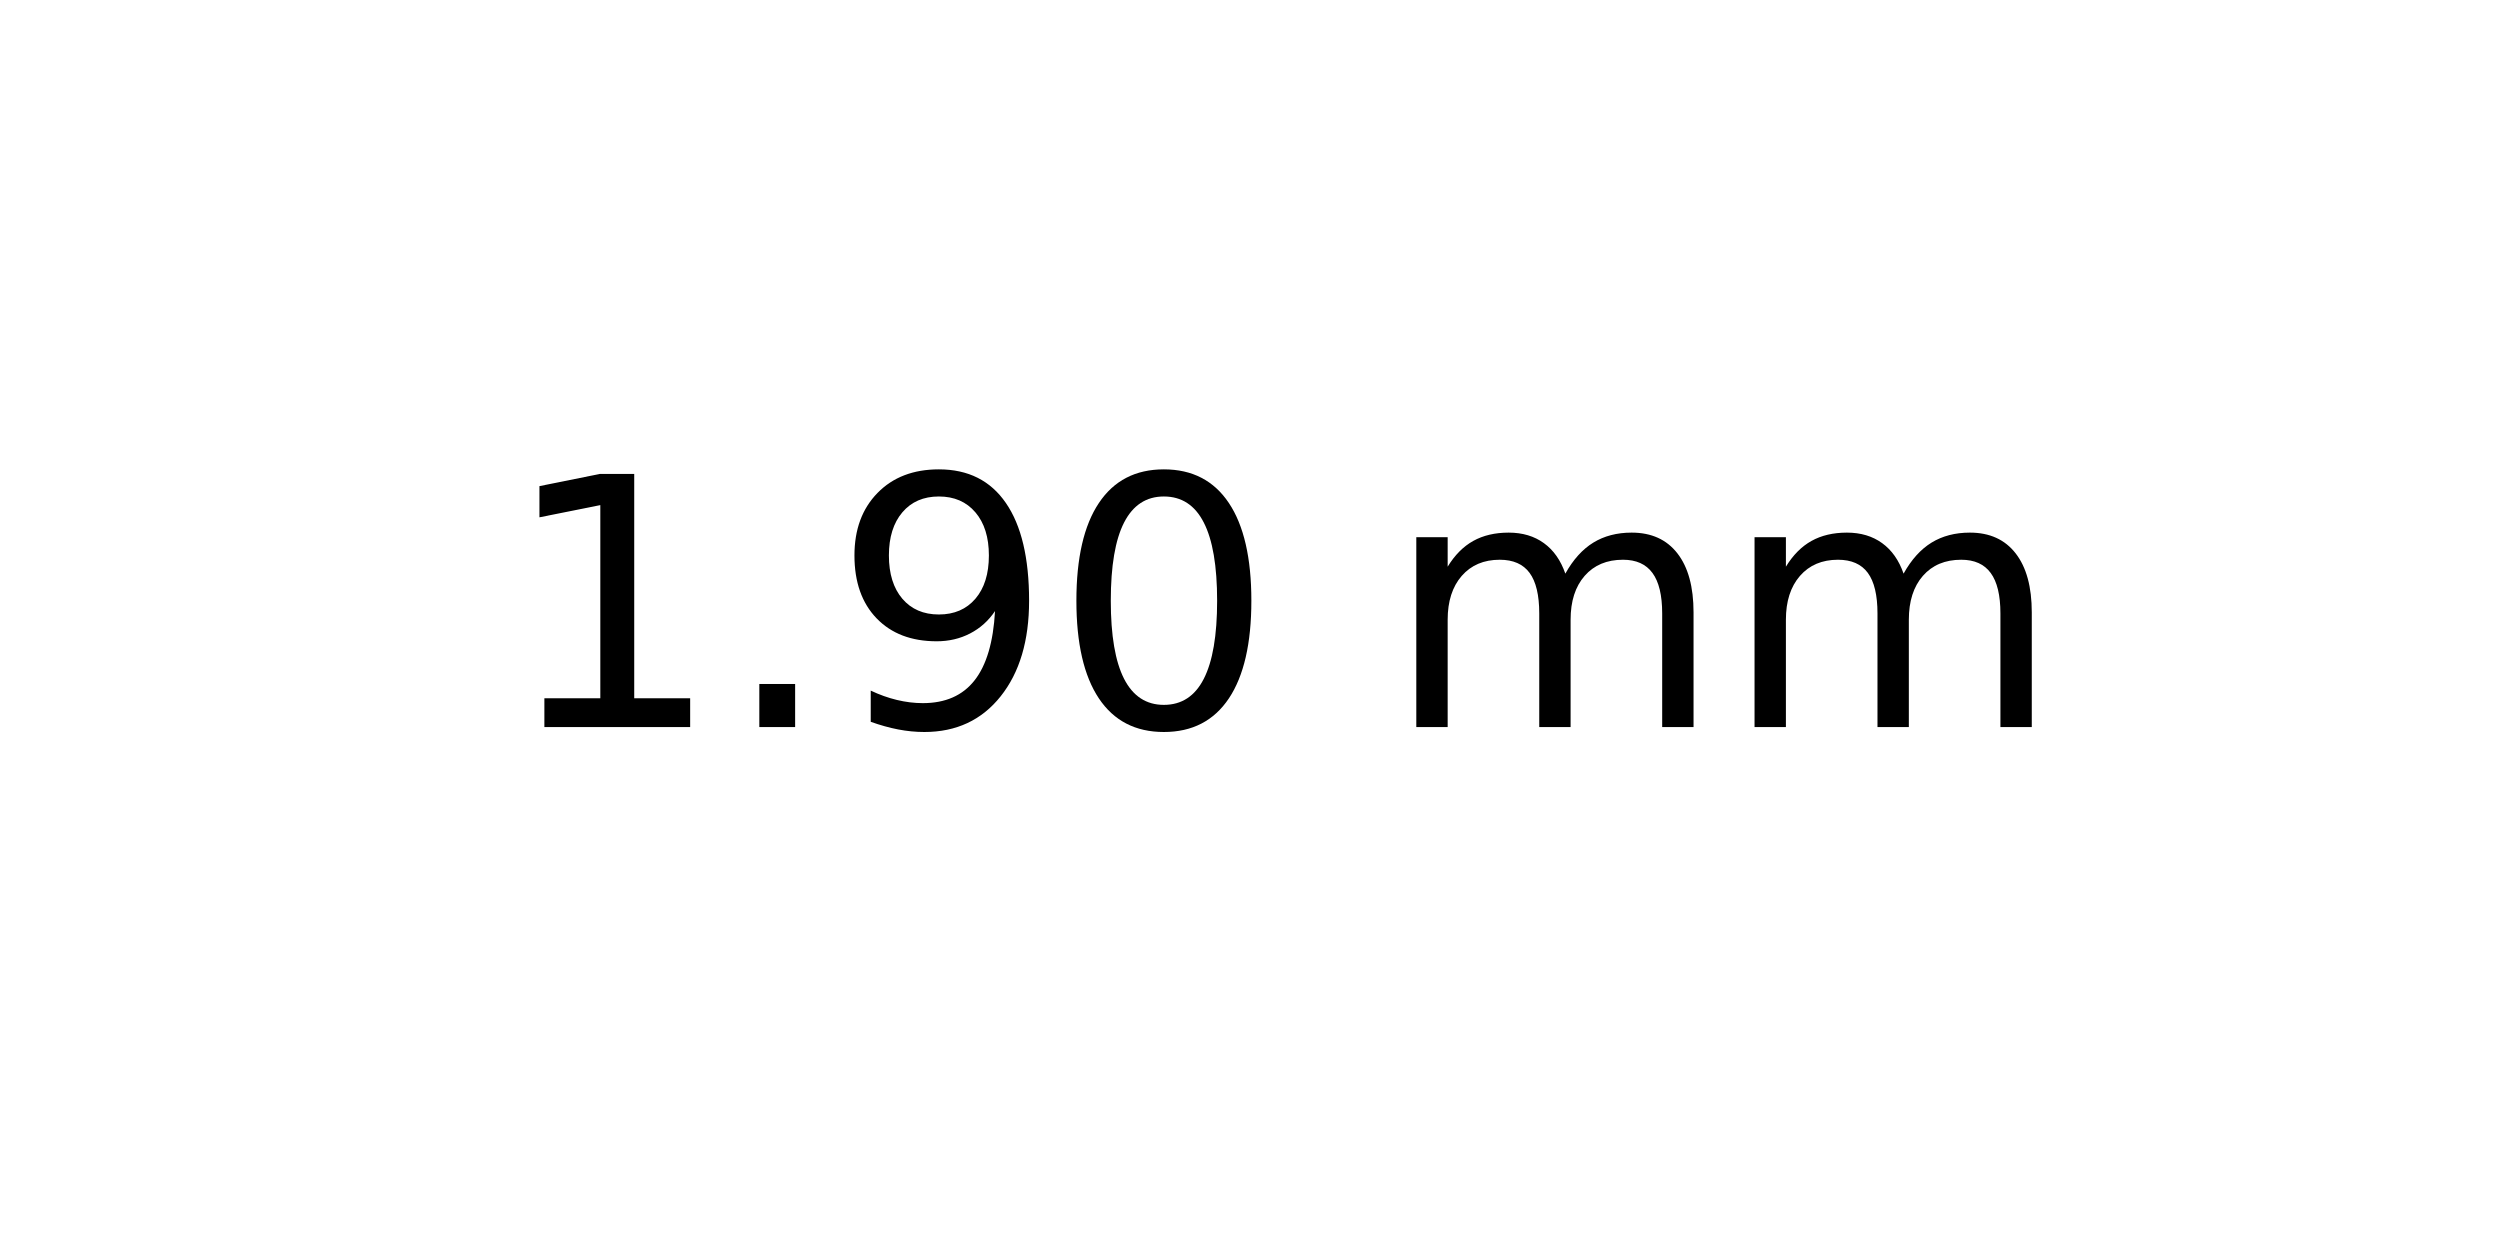
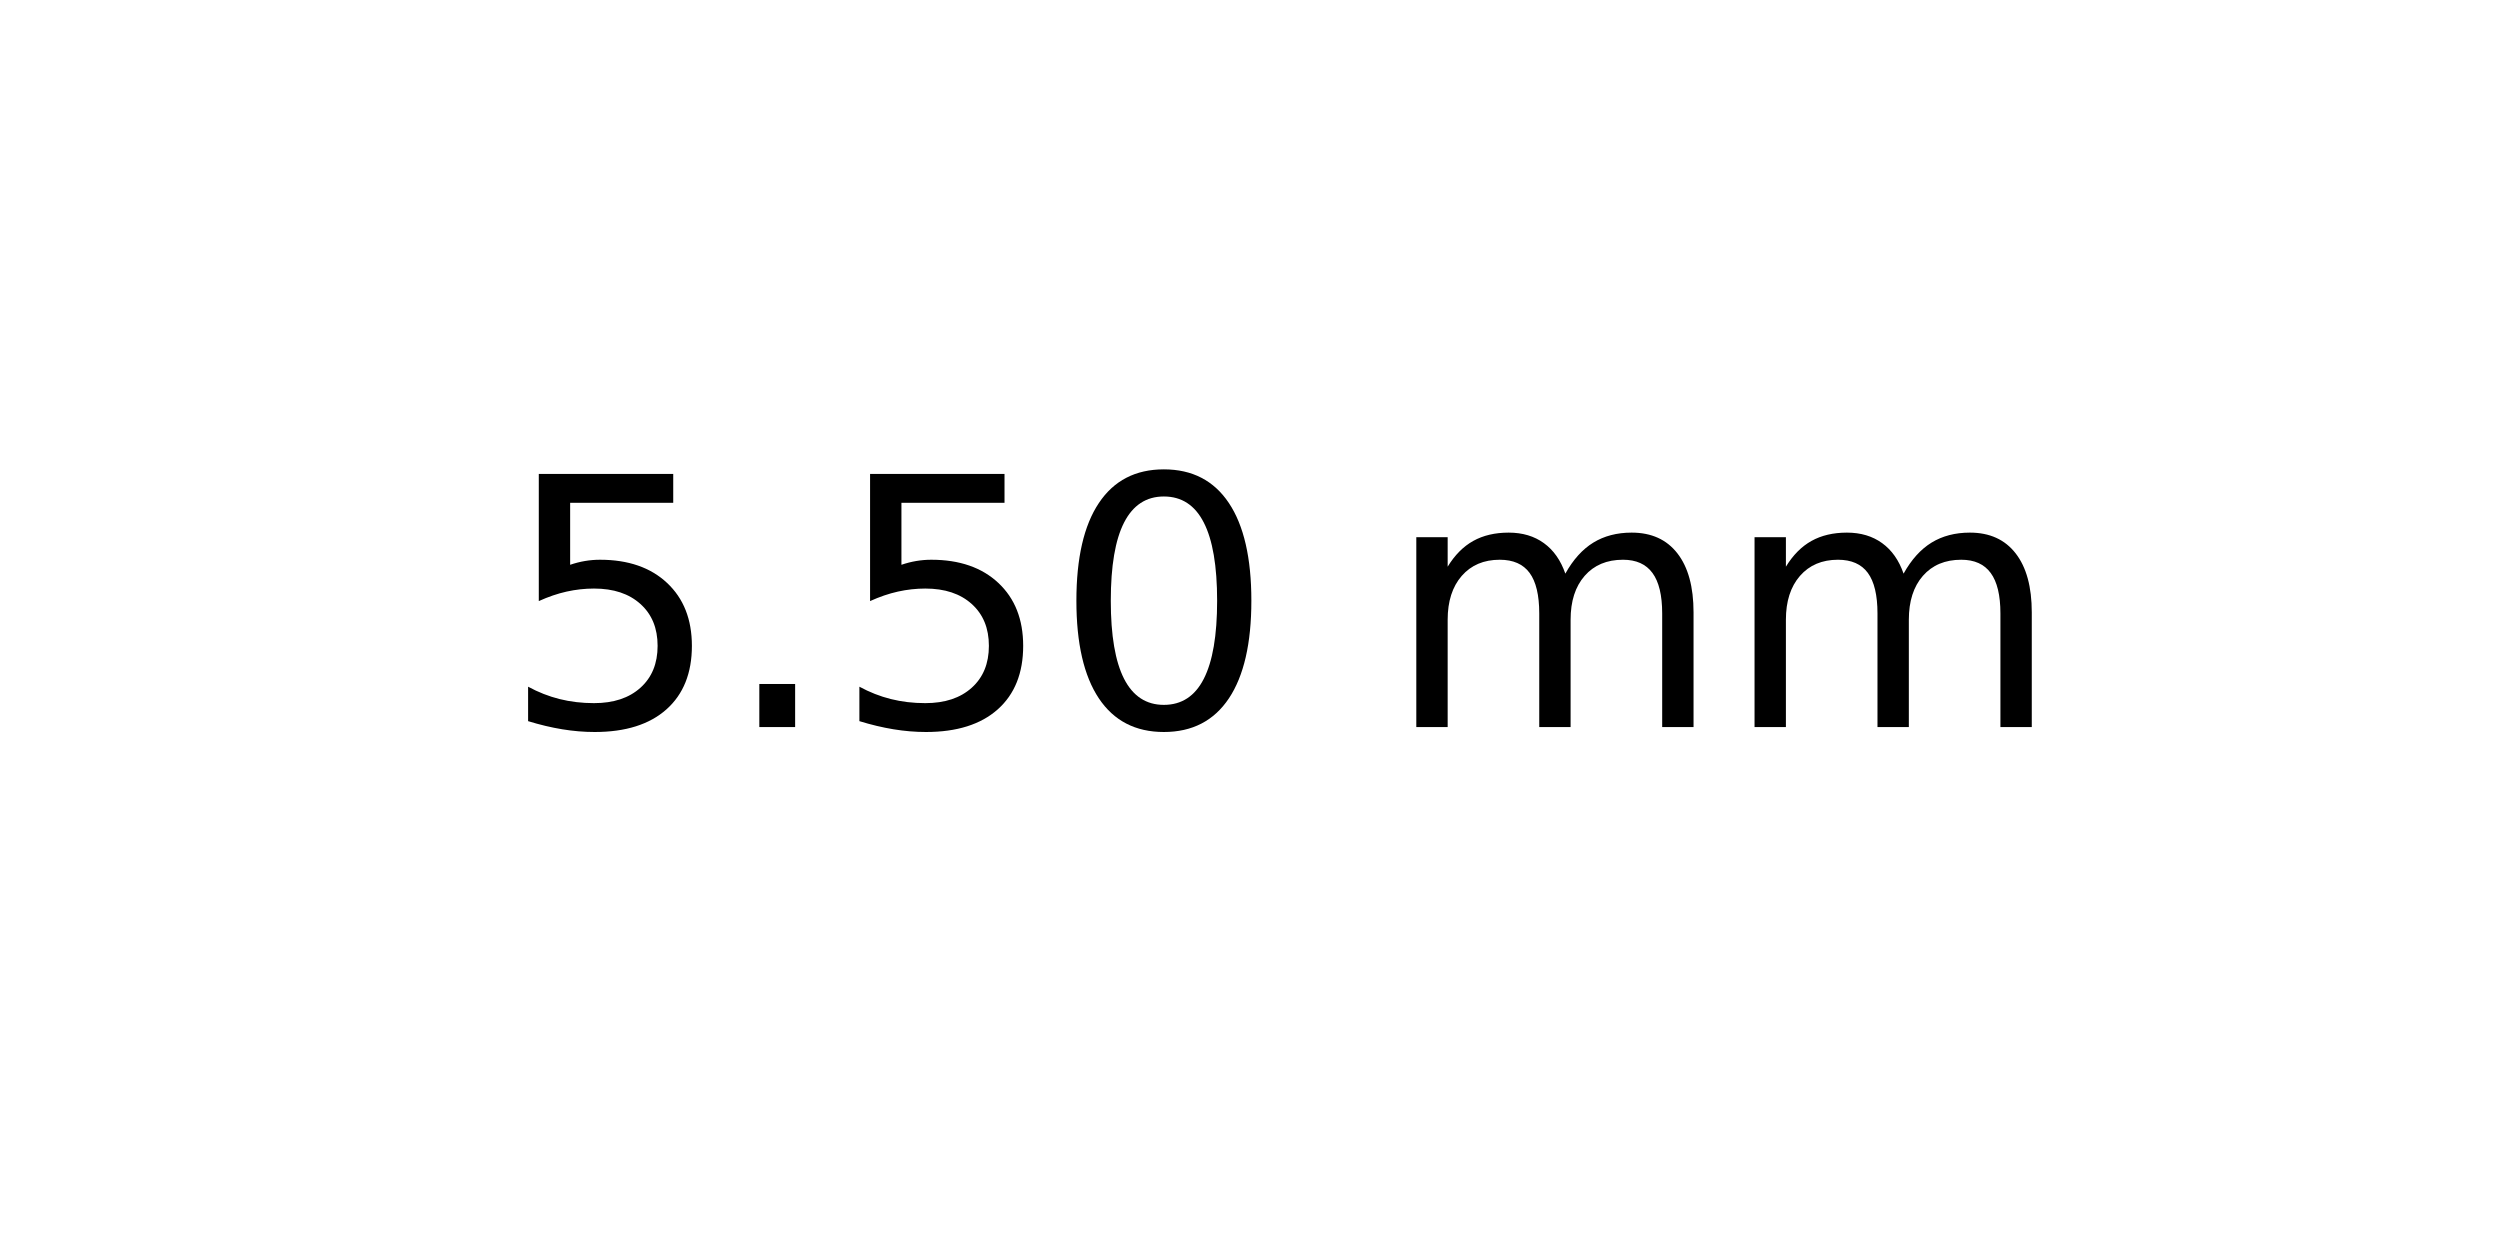
<svg xmlns="http://www.w3.org/2000/svg" xmlns:xlink="http://www.w3.org/1999/xlink" width="72pt" height="36pt" viewBox="0 0 72 36" version="1.1">
  <defs>
    <style type="text/css">*{stroke-linejoin: round; stroke-linecap: butt}</style>
  </defs>
  <g id="figure_1">
    <g id="axes_1">
      <g id="text_1">
        <g transform="translate(14.4375 20.93937) scale(0.1 -0.1)">
          <defs>
-             <path id="DejaVuSans-31" d="M 794 531  L 1825 531  L 1825 4091  L 703 3866  L 703 4441  L 1819 4666  L 2450 4666  L 2450 531  L 3481 531  L 3481 0  L 794 0  L 794 531  z " transform="scale(0.015625)" />
+             <path id="DejaVuSans-35" d="M 691 4666  L 3169 4666  L 3169 4134  L 1269 4134  L 1269 2991  Q 1406 3038 1543 3061  Q 1681 3084 1819 3084  Q 2600 3084 3056 2656  Q 3513 2228 3513 1497  Q 3513 744 3044 326  Q 2575 -91 1722 -91  Q 1428 -91 1123 -41  Q 819 9 494 109  L 494 744  Q 775 591 1075 516  Q 1375 441 1709 441  Q 2250 441 2565 725  Q 2881 1009 2881 1497  Q 2881 1984 2565 2268  Q 2250 2553 1709 2553  Q 1456 2553 1204 2497  Q 953 2441 691 2322  L 691 4666  z " transform="scale(0.015625)" />
            <path id="DejaVuSans-2e" d="M 684 794  L 1344 794  L 1344 0  L 684 0  L 684 794  z " transform="scale(0.015625)" />
-             <path id="DejaVuSans-39" d="M 703 97  L 703 672  Q 941 559 1184 500  Q 1428 441 1663 441  Q 2288 441 2617 861  Q 2947 1281 2994 2138  Q 2813 1869 2534 1725  Q 2256 1581 1919 1581  Q 1219 1581 811 2004  Q 403 2428 403 3163  Q 403 3881 828 4315  Q 1253 4750 1959 4750  Q 2769 4750 3195 4129  Q 3622 3509 3622 2328  Q 3622 1225 3098 567  Q 2575 -91 1691 -91  Q 1453 -91 1209 -44  Q 966 3 703 97  z M 1959 2075  Q 2384 2075 2632 2365  Q 2881 2656 2881 3163  Q 2881 3666 2632 3958  Q 2384 4250 1959 4250  Q 1534 4250 1286 3958  Q 1038 3666 1038 3163  Q 1038 2656 1286 2365  Q 1534 2075 1959 2075  z " transform="scale(0.015625)" />
            <path id="DejaVuSans-30" d="M 2034 4250  Q 1547 4250 1301 3770  Q 1056 3291 1056 2328  Q 1056 1369 1301 889  Q 1547 409 2034 409  Q 2525 409 2770 889  Q 3016 1369 3016 2328  Q 3016 3291 2770 3770  Q 2525 4250 2034 4250  z M 2034 4750  Q 2819 4750 3233 4129  Q 3647 3509 3647 2328  Q 3647 1150 3233 529  Q 2819 -91 2034 -91  Q 1250 -91 836 529  Q 422 1150 422 2328  Q 422 3509 836 4129  Q 1250 4750 2034 4750  z " transform="scale(0.015625)" />
            <path id="DejaVuSans-20" transform="scale(0.015625)" />
            <path id="DejaVuSans-6d" d="M 3328 2828  Q 3544 3216 3844 3400  Q 4144 3584 4550 3584  Q 5097 3584 5394 3201  Q 5691 2819 5691 2113  L 5691 0  L 5113 0  L 5113 2094  Q 5113 2597 4934 2840  Q 4756 3084 4391 3084  Q 3944 3084 3684 2787  Q 3425 2491 3425 1978  L 3425 0  L 2847 0  L 2847 2094  Q 2847 2600 2669 2842  Q 2491 3084 2119 3084  Q 1678 3084 1418 2786  Q 1159 2488 1159 1978  L 1159 0  L 581 0  L 581 3500  L 1159 3500  L 1159 2956  Q 1356 3278 1631 3431  Q 1906 3584 2284 3584  Q 2666 3584 2933 3390  Q 3200 3197 3328 2828  z " transform="scale(0.015625)" />
          </defs>
-           <use xlink:href="#DejaVuSans-31" />
+           <use xlink:href="#DejaVuSans-35" />
          <use xlink:href="#DejaVuSans-2e" x="63.623" />
-           <use xlink:href="#DejaVuSans-39" x="95.41" />
+           <use xlink:href="#DejaVuSans-35" x="95.41" />
          <use xlink:href="#DejaVuSans-30" x="159.033" />
          <use xlink:href="#DejaVuSans-20" x="222.656" />
          <use xlink:href="#DejaVuSans-6d" x="254.443" />
          <use xlink:href="#DejaVuSans-6d" x="351.855" />
        </g>
      </g>
    </g>
  </g>
</svg>
